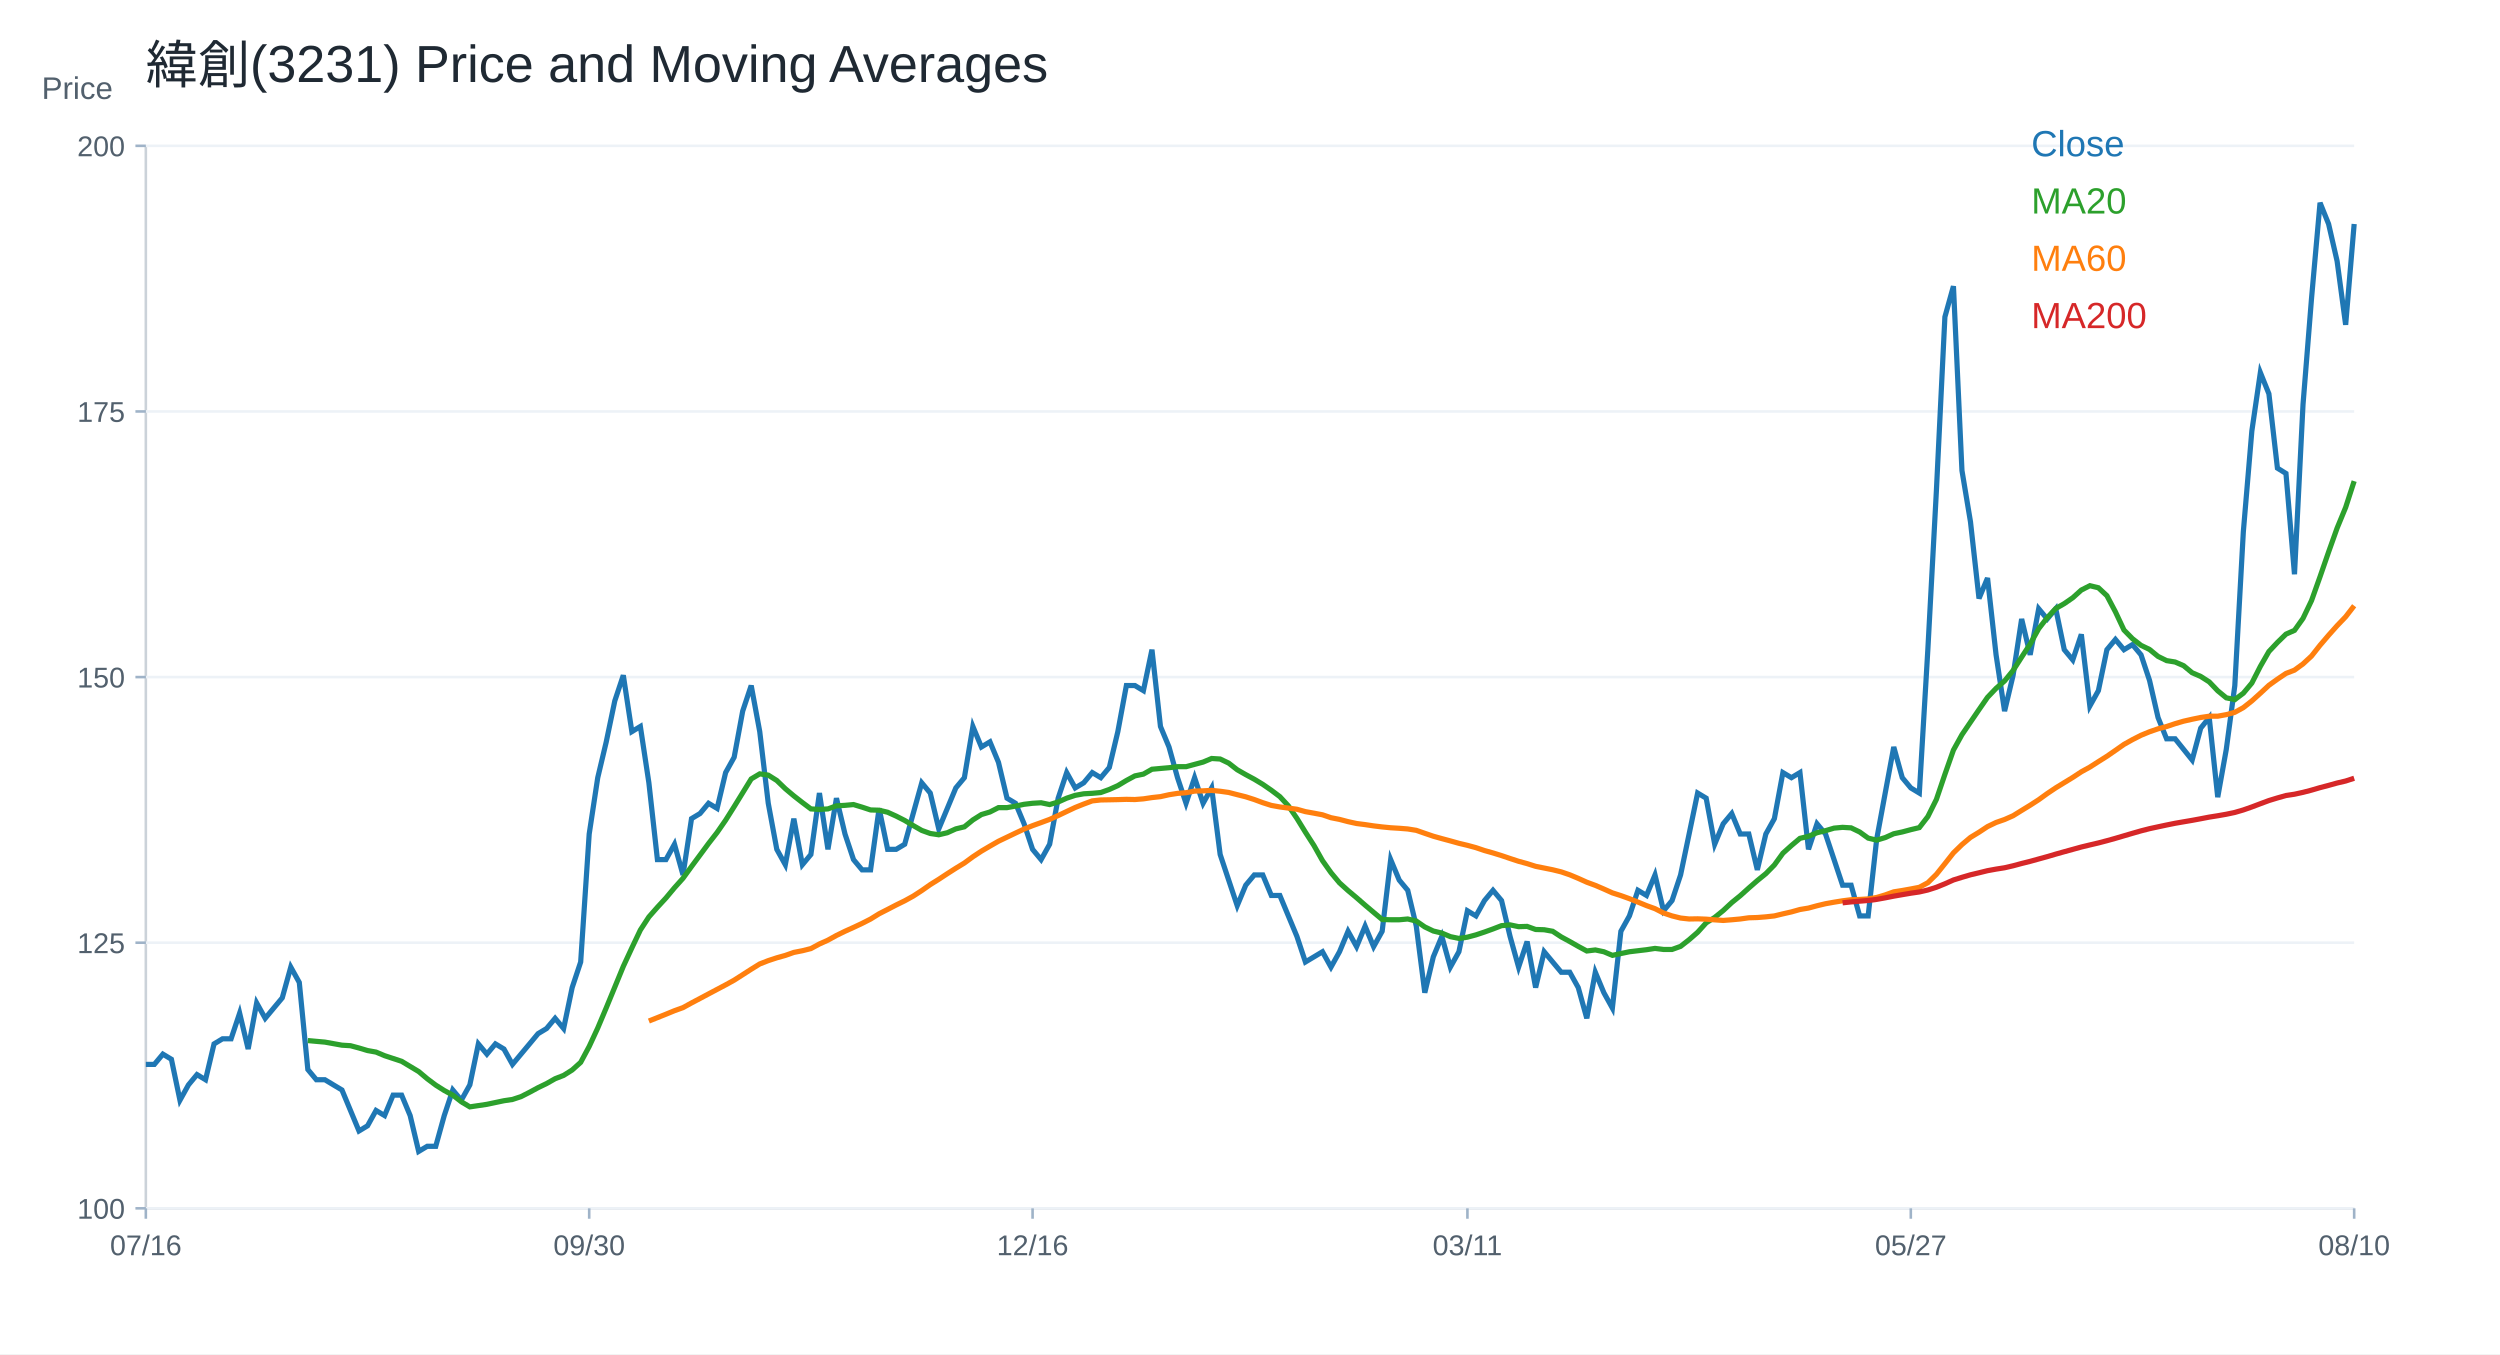
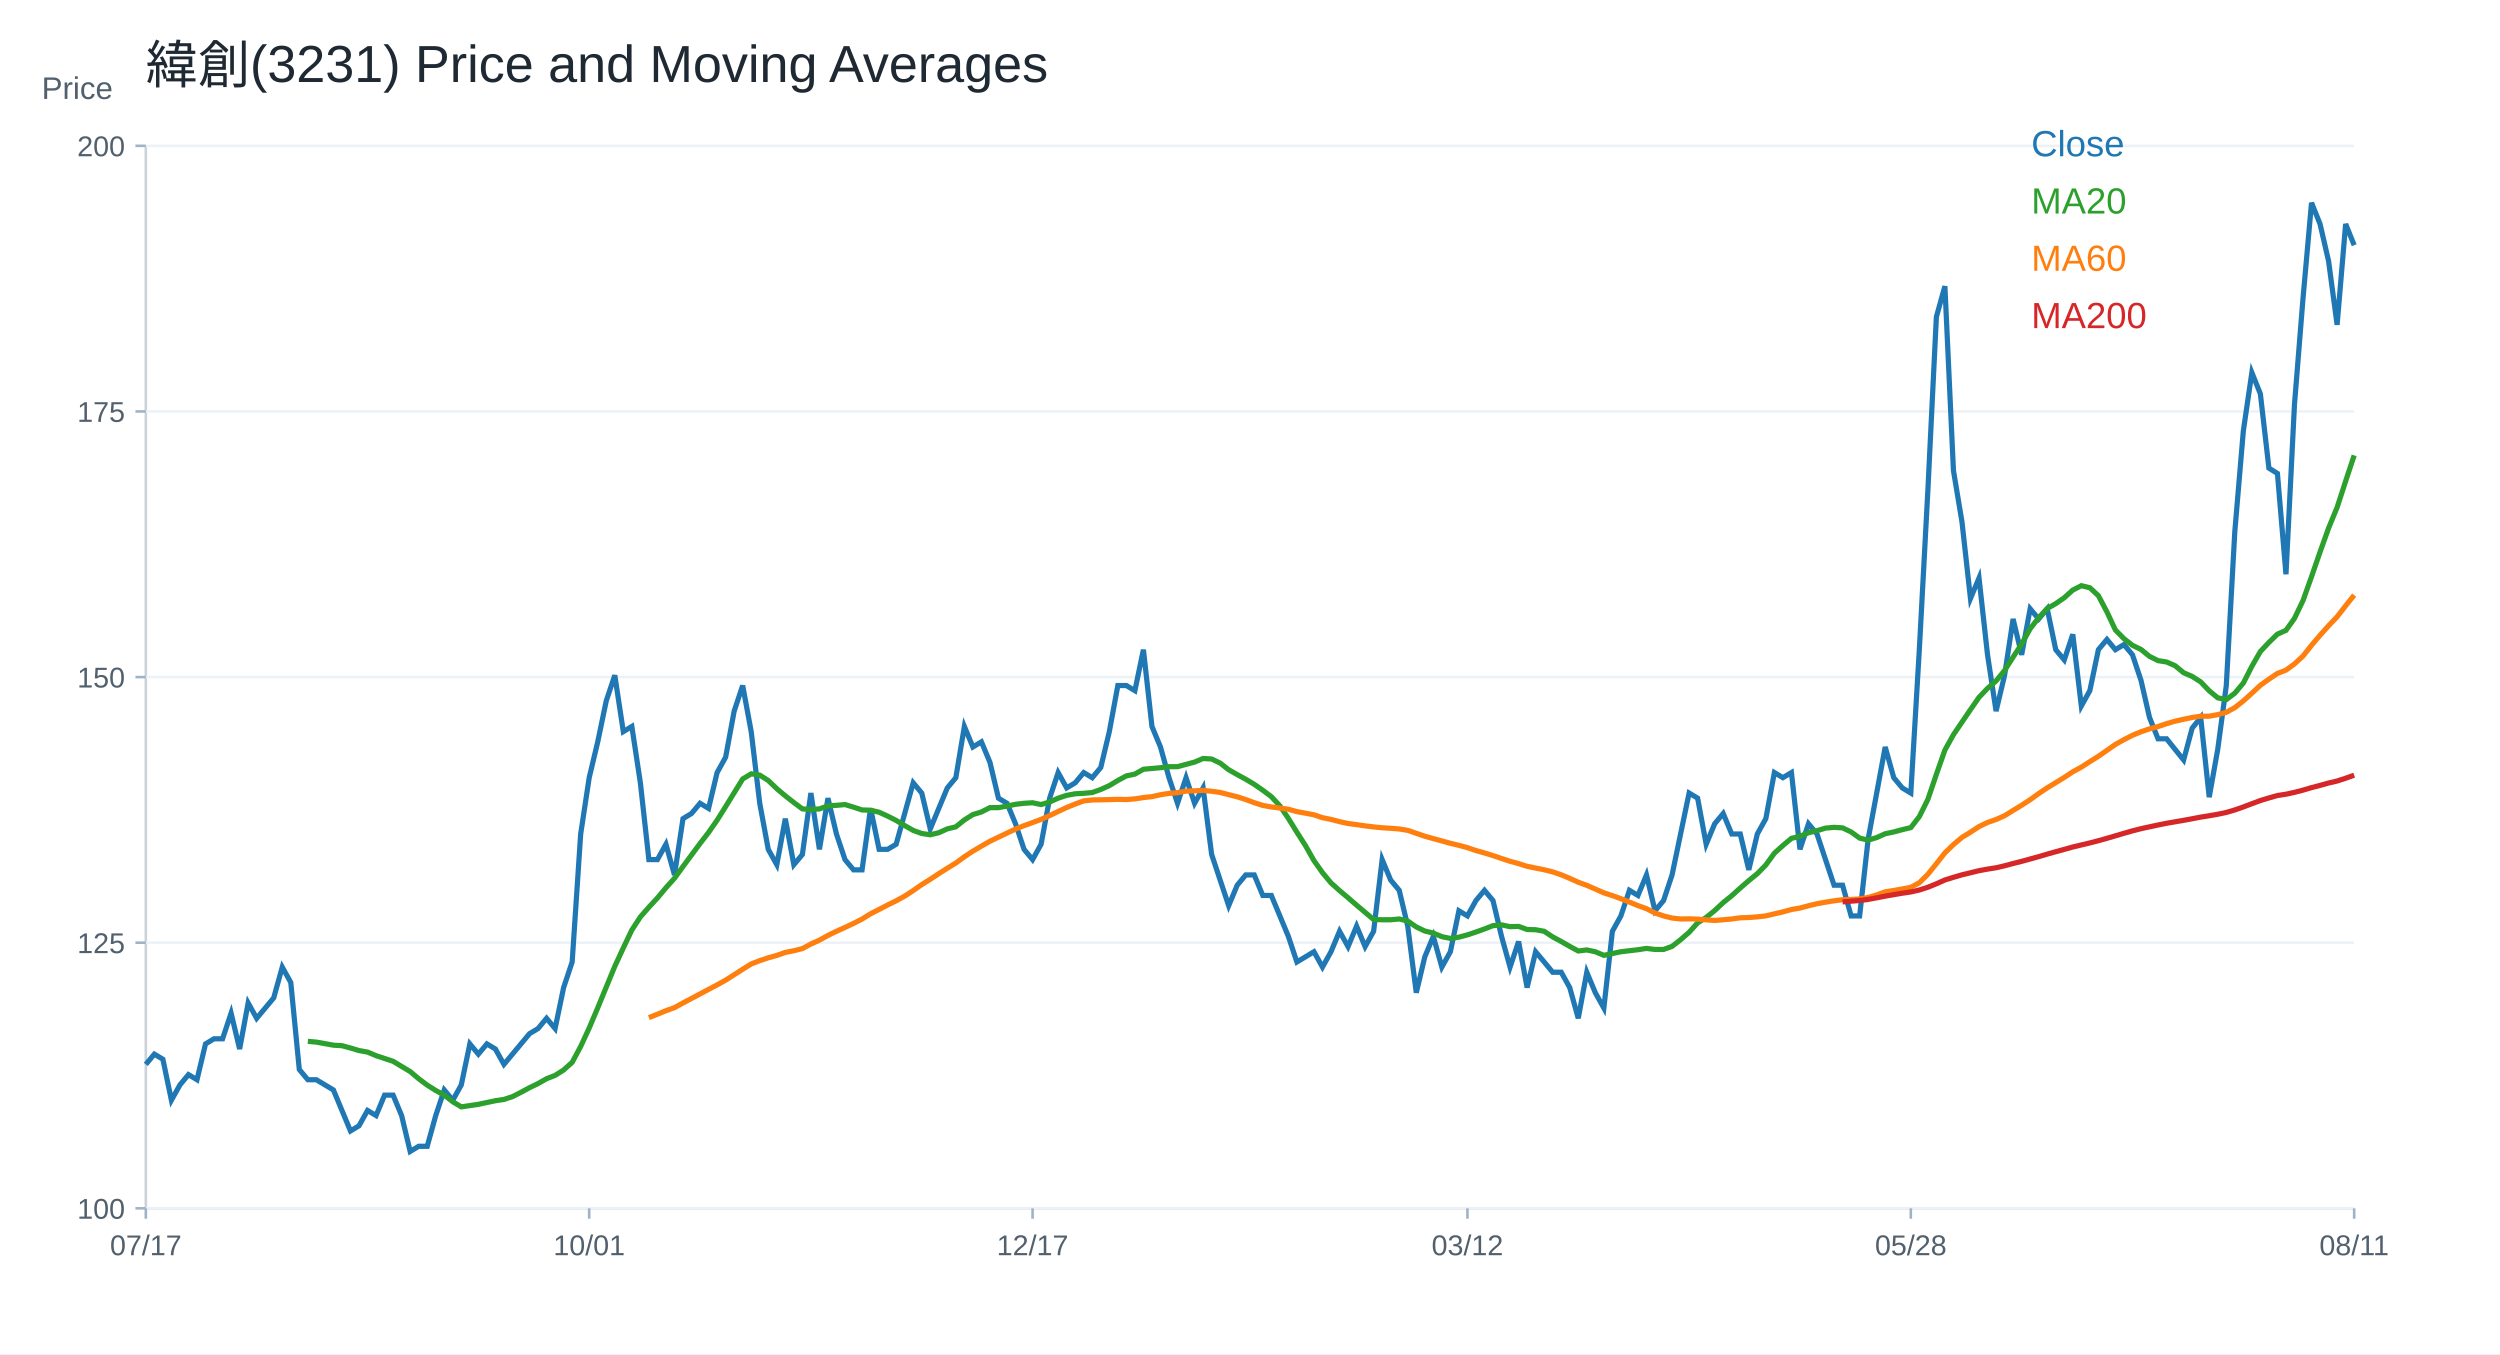
<svg xmlns="http://www.w3.org/2000/svg" width="960" height="520" viewBox="0 0 960 520">
  <rect width="100%" height="100%" fill="white" />
  <text x="56.00" y="32.00" font-size="20" font-family="Arial" fill="#1f2933" text-anchor="start">緯創(3231) Price and Moving Averages</text>
  <line x1="56" y1="464" x2="904" y2="464" stroke="#cbd2d9" />
  <line x1="56" y1="56" x2="56" y2="464" stroke="#cbd2d9" />
  <text x="16.00" y="38.00" font-size="12" font-family="Arial" fill="#52606d" text-anchor="start">Price</text>
  <line x1="56" y1="464.00" x2="904" y2="464.00" stroke="#edf2f7" />
  <line x1="52" y1="464.00" x2="56" y2="464.00" stroke="#9fb3c8" />
  <text x="48.00" y="468.00" font-size="11" font-family="Arial" fill="#52606d" text-anchor="end">100</text>
  <line x1="56" y1="362.00" x2="904" y2="362.00" stroke="#edf2f7" />
  <line x1="52" y1="362.00" x2="56" y2="362.00" stroke="#9fb3c8" />
  <text x="48.00" y="366.00" font-size="11" font-family="Arial" fill="#52606d" text-anchor="end">125</text>
  <line x1="56" y1="260.00" x2="904" y2="260.00" stroke="#edf2f7" />
  <line x1="52" y1="260.00" x2="56" y2="260.00" stroke="#9fb3c8" />
  <text x="48.00" y="264.00" font-size="11" font-family="Arial" fill="#52606d" text-anchor="end">150</text>
  <line x1="56" y1="158.00" x2="904" y2="158.00" stroke="#edf2f7" />
  <line x1="52" y1="158.00" x2="56" y2="158.00" stroke="#9fb3c8" />
  <text x="48.00" y="162.00" font-size="11" font-family="Arial" fill="#52606d" text-anchor="end">175</text>
  <line x1="56" y1="56.00" x2="904" y2="56.00" stroke="#edf2f7" />
  <line x1="52" y1="56.00" x2="56" y2="56.00" stroke="#9fb3c8" />
  <text x="48.00" y="60.00" font-size="11" font-family="Arial" fill="#52606d" text-anchor="end">200</text>
  <line x1="56.00" y1="464" x2="56.00" y2="468" stroke="#9fb3c8" />
-   <text x="56.00" y="482.00" font-size="11" font-family="Arial" fill="#52606d" text-anchor="middle">07/16</text>
+   <text x="56.00" y="482.00" font-size="11" font-family="Arial" fill="#52606d" text-anchor="middle">07/17</text>
  <line x1="226.25" y1="464" x2="226.25" y2="468" stroke="#9fb3c8" />
-   <text x="226.25" y="482.00" font-size="11" font-family="Arial" fill="#52606d" text-anchor="middle">09/30</text>
+   <text x="226.25" y="482.00" font-size="11" font-family="Arial" fill="#52606d" text-anchor="middle">10/01</text>
  <line x1="396.51" y1="464" x2="396.51" y2="468" stroke="#9fb3c8" />
-   <text x="396.51" y="482.00" font-size="11" font-family="Arial" fill="#52606d" text-anchor="middle">12/16</text>
+   <text x="396.51" y="482.00" font-size="11" font-family="Arial" fill="#52606d" text-anchor="middle">12/17</text>
  <line x1="563.49" y1="464" x2="563.49" y2="468" stroke="#9fb3c8" />
-   <text x="563.49" y="482.00" font-size="11" font-family="Arial" fill="#52606d" text-anchor="middle">03/11</text>
+   <text x="563.49" y="482.00" font-size="11" font-family="Arial" fill="#52606d" text-anchor="middle">03/12</text>
  <line x1="733.75" y1="464" x2="733.75" y2="468" stroke="#9fb3c8" />
-   <text x="733.75" y="482.00" font-size="11" font-family="Arial" fill="#52606d" text-anchor="middle">05/27</text>
+   <text x="733.75" y="482.00" font-size="11" font-family="Arial" fill="#52606d" text-anchor="middle">05/28</text>
  <line x1="904.00" y1="464" x2="904.00" y2="468" stroke="#9fb3c8" />
-   <text x="904.00" y="482.00" font-size="11" font-family="Arial" fill="#52606d" text-anchor="middle">08/10</text>
-   <polyline fill="none" stroke="#1f77b4" stroke-width="2" points="56.00,408.72 59.27,408.72 62.55,404.79 65.82,406.76 69.10,422.48 72.37,416.59 75.64,412.65 78.92,414.62 82.19,400.86 85.47,398.89 88.74,398.89 92.02,389.06 95.29,402.82 98.56,385.13 101.84,391.03 105.11,387.10 108.39,383.17 111.66,371.37 114.93,377.27 118.21,410.69 121.48,414.62 124.76,414.62 128.03,416.59 131.31,418.55 134.58,426.42 137.85,434.28 141.13,432.31 144.40,426.42 147.68,428.38 150.95,420.52 154.22,420.52 157.50,428.38 160.77,442.14 164.05,440.18 167.32,440.18 170.59,428.38 173.87,418.55 177.14,422.48 180.42,416.59 183.69,400.86 186.97,404.79 190.24,400.86 193.51,402.82 196.79,408.72 200.06,404.79 203.34,400.86 206.61,396.93 209.88,394.96 213.16,391.03 216.43,394.96 219.71,379.23 222.98,369.40 226.25,320.26 229.53,298.63 232.80,284.87 236.08,269.14 239.35,259.31 242.63,280.94 245.90,278.97 249.17,300.60 252.45,330.09 255.72,330.09 259.00,324.19 262.27,335.98 265.54,314.36 268.82,312.39 272.09,308.46 275.37,310.43 278.64,296.67 281.92,290.77 285.19,273.07 288.46,263.25 291.74,280.94 295.01,308.46 298.29,326.15 301.56,332.05 304.83,314.36 308.11,332.05 311.38,328.12 314.66,304.53 317.93,326.15 321.20,306.50 324.48,320.26 327.75,330.09 331.03,334.02 334.30,334.02 337.58,310.43 340.85,326.15 344.12,326.15 347.40,324.19 350.67,312.39 353.95,300.60 357.22,304.53 360.49,318.29 363.77,310.43 367.04,302.56 370.32,298.63 373.59,278.97 376.86,286.84 380.14,284.87 383.41,292.73 386.69,306.50 389.96,308.46 393.24,316.32 396.51,326.15 399.78,330.09 403.06,324.19 406.33,306.50 409.61,296.67 412.88,302.56 416.15,300.60 419.43,296.67 422.70,298.63 425.98,294.70 429.25,280.94 432.53,263.25 435.80,263.25 439.07,265.21 442.35,249.48 445.62,278.97 448.90,286.84 452.17,298.63 455.44,308.46 458.72,298.63 461.99,308.46 465.27,302.56 468.54,328.12 471.81,337.95 475.09,347.78 478.36,339.92 481.64,335.98 484.91,335.98 488.19,343.85 491.46,343.85 494.73,351.71 498.01,359.57 501.28,369.40 504.56,367.44 507.83,365.47 511.10,371.37 514.38,365.47 517.65,357.61 520.93,363.51 524.20,355.64 527.47,363.51 530.75,357.61 534.02,330.09 537.30,337.95 540.57,341.88 543.85,355.64 547.12,381.20 550.39,367.44 553.67,359.57 556.94,371.37 560.22,365.47 563.49,349.75 566.76,351.71 570.04,345.81 573.31,341.88 576.59,345.81 579.86,359.57 583.14,371.37 586.41,361.54 589.68,379.23 592.96,365.47 596.23,369.40 599.51,373.34 602.78,373.34 606.05,379.23 609.33,391.03 612.60,373.34 615.88,381.20 619.15,387.10 622.42,357.61 625.70,351.71 628.97,341.88 632.25,343.85 635.52,335.98 638.80,349.75 642.07,345.81 645.34,335.98 648.62,320.26 651.89,304.53 655.17,306.50 658.44,324.19 661.71,316.32 664.99,312.39 668.26,320.26 671.54,320.26 674.81,334.02 678.08,320.26 681.36,314.36 684.63,296.67 687.91,298.63 691.18,296.67 694.46,326.15 697.73,316.32 701.00,320.26 704.28,330.09 707.55,339.92 710.83,339.92 714.10,351.71 717.37,351.71 720.65,322.22 723.92,304.53 727.20,286.84 730.47,298.63 733.75,302.56 737.02,304.53 740.29,249.48 743.57,188.54 746.84,121.70 750.12,109.90 753.39,180.68 756.66,200.34 759.94,229.82 763.21,221.96 766.49,251.45 769.76,273.07 773.03,259.31 776.31,237.69 779.58,251.45 782.86,233.76 786.13,237.69 789.41,233.76 792.68,249.48 795.95,253.42 799.23,243.59 802.50,271.11 805.78,265.21 809.05,249.48 812.32,245.55 815.60,249.48 818.87,247.52 822.15,251.45 825.42,261.28 828.69,275.54 831.97,283.69 835.24,283.69 838.52,287.77 841.79,291.85 845.07,279.62 848.34,275.54 851.61,306.11 854.89,287.77 858.16,263.31 861.44,204.21 864.71,165.49 867.98,143.07 871.26,151.23 874.53,179.76 877.81,181.80 881.08,220.52 884.36,155.30 887.63,114.54 890.90,77.86 894.18,86.01 897.45,100.28 900.73,124.73 904.00,86.01" />
+   <text x="904.00" y="482.00" font-size="11" font-family="Arial" fill="#52606d" text-anchor="middle">08/11</text>
+   <polyline fill="none" stroke="#1f77b4" stroke-width="2" points="56.00,408.72 59.27,404.79 62.55,406.76 65.82,422.48 69.10,416.59 72.37,412.65 75.64,414.62 78.92,400.86 82.19,398.89 85.47,398.89 88.74,389.06 92.02,402.82 95.29,385.13 98.56,391.03 101.84,387.10 105.11,383.17 108.39,371.37 111.66,377.27 114.93,410.69 118.21,414.62 121.48,414.62 124.76,416.59 128.03,418.55 131.31,426.42 134.58,434.28 137.85,432.31 141.13,426.42 144.40,428.38 147.68,420.52 150.95,420.52 154.22,428.38 157.50,442.14 160.77,440.18 164.05,440.18 167.32,428.38 170.59,418.55 173.87,422.48 177.14,416.59 180.42,400.86 183.69,404.79 186.97,400.86 190.24,402.82 193.51,408.72 196.79,404.79 200.06,400.86 203.34,396.93 206.61,394.96 209.88,391.03 213.16,394.96 216.43,379.23 219.71,369.40 222.98,320.26 226.25,298.63 229.53,284.87 232.80,269.14 236.08,259.31 239.35,280.94 242.63,278.97 245.90,300.60 249.17,330.09 252.45,330.09 255.72,324.19 259.00,335.98 262.27,314.36 265.54,312.39 268.82,308.46 272.09,310.43 275.37,296.67 278.64,290.77 281.92,273.07 285.19,263.25 288.46,280.94 291.74,308.46 295.01,326.15 298.29,332.05 301.56,314.36 304.83,332.05 308.11,328.12 311.38,304.53 314.66,326.15 317.93,306.50 321.20,320.26 324.48,330.09 327.75,334.02 331.03,334.02 334.30,310.43 337.58,326.15 340.85,326.15 344.12,324.19 347.40,312.39 350.67,300.60 353.95,304.53 357.22,318.29 360.49,310.43 363.77,302.56 367.04,298.63 370.32,278.97 373.59,286.84 376.86,284.87 380.14,292.73 383.41,306.50 386.69,308.46 389.96,316.32 393.24,326.15 396.51,330.09 399.78,324.19 403.06,306.50 406.33,296.67 409.61,302.56 412.88,300.60 416.15,296.67 419.43,298.63 422.70,294.70 425.98,280.94 429.25,263.25 432.53,263.25 435.80,265.21 439.07,249.48 442.35,278.97 445.62,286.84 448.90,298.63 452.17,308.46 455.44,298.63 458.72,308.46 461.99,302.56 465.27,328.12 468.54,337.95 471.81,347.78 475.09,339.92 478.36,335.98 481.64,335.98 484.91,343.85 488.19,343.85 491.46,351.71 494.73,359.57 498.01,369.40 501.28,367.44 504.56,365.47 507.83,371.37 511.10,365.47 514.38,357.61 517.65,363.51 520.93,355.64 524.20,363.51 527.47,357.61 530.75,330.09 534.02,337.95 537.30,341.88 540.57,355.64 543.85,381.20 547.12,367.44 550.39,359.57 553.67,371.37 556.94,365.47 560.22,349.75 563.49,351.71 566.76,345.81 570.04,341.88 573.31,345.81 576.59,359.57 579.86,371.37 583.14,361.54 586.41,379.23 589.68,365.47 592.96,369.40 596.23,373.34 599.51,373.34 602.78,379.23 606.05,391.03 609.33,373.34 612.60,381.20 615.88,387.10 619.15,357.61 622.42,351.71 625.70,341.88 628.97,343.85 632.25,335.98 635.52,349.75 638.80,345.81 642.07,335.98 645.34,320.26 648.62,304.53 651.89,306.50 655.17,324.19 658.44,316.32 661.71,312.39 664.99,320.26 668.26,320.26 671.54,334.02 674.81,320.26 678.08,314.36 681.36,296.67 684.63,298.63 687.91,296.67 691.18,326.15 694.46,316.32 697.73,320.26 701.00,330.09 704.28,339.92 707.55,339.92 710.83,351.71 714.10,351.71 717.37,322.22 720.65,304.53 723.92,286.84 727.20,298.63 730.47,302.56 733.75,304.53 737.02,249.48 740.29,188.54 743.57,121.70 746.84,109.90 750.12,180.68 753.39,200.34 756.66,229.82 759.94,221.96 763.21,251.45 766.49,273.07 769.76,259.31 773.03,237.69 776.31,251.45 779.58,233.76 782.86,237.69 786.13,233.76 789.41,249.48 792.68,253.42 795.95,243.59 799.23,271.11 802.50,265.21 805.78,249.48 809.05,245.55 812.32,249.48 815.60,247.52 818.87,251.45 822.15,261.28 825.42,275.54 828.69,283.69 831.97,283.69 835.24,287.77 838.52,291.85 841.79,279.62 845.07,275.54 848.34,306.11 851.61,287.77 854.89,263.31 858.16,204.21 861.44,165.49 864.71,143.07 867.98,151.23 871.26,179.76 874.53,181.80 877.81,220.52 881.08,155.30 884.36,114.54 887.63,77.86 890.90,86.01 894.18,100.28 897.45,124.73 900.73,86.01 904.00,94.16" />
  <text x="780.00" y="60.00" font-size="14" font-family="Arial" fill="#1f77b4" text-anchor="start">Close</text>
-   <polyline fill="none" stroke="#2ca02c" stroke-width="2" points="118.21,399.58 121.48,399.88 124.76,400.17 128.03,400.76 131.31,401.35 134.58,401.55 137.85,402.43 141.13,403.41 144.40,404.00 147.68,405.38 150.95,406.46 154.22,407.54 157.50,409.51 160.77,411.47 164.05,414.23 167.32,416.68 170.59,418.75 173.87,420.52 177.14,423.07 180.42,425.04 183.69,424.55 186.97,424.06 190.24,423.37 193.51,422.68 196.79,422.19 200.06,421.11 203.34,419.44 206.61,417.67 209.88,416.09 213.16,414.23 216.43,412.95 219.71,410.88 222.98,407.94 226.25,401.84 229.53,394.76 232.80,387.00 236.08,379.04 239.35,371.08 242.63,364.00 245.90,357.12 249.17,352.10 252.45,348.37 255.72,344.83 259.00,340.90 262.27,337.26 265.54,332.74 268.82,328.32 272.09,323.89 275.37,319.67 278.64,314.95 281.92,309.74 285.19,304.43 288.46,299.12 291.74,297.16 295.01,297.65 298.29,299.71 301.56,302.86 304.83,305.61 308.11,308.17 311.38,310.62 314.66,310.82 317.93,310.62 321.20,309.44 324.48,309.25 327.75,308.95 331.03,309.94 334.30,311.02 337.58,311.12 340.85,311.90 344.12,313.38 347.40,315.05 350.67,317.01 353.95,318.88 357.22,320.06 360.49,320.55 363.77,319.77 367.04,318.29 370.32,317.50 373.59,314.85 376.86,312.79 380.14,311.80 383.41,310.13 386.69,310.13 389.96,309.54 393.24,308.85 396.51,308.46 399.78,308.26 403.06,308.95 406.33,307.97 409.61,306.50 412.88,305.41 416.15,304.82 419.43,304.63 422.70,304.33 425.98,303.15 429.25,301.68 432.53,299.71 435.80,297.94 439.07,297.26 442.35,295.39 445.62,295.09 448.90,294.80 452.17,294.41 455.44,294.41 458.72,293.52 461.99,292.64 465.27,291.26 468.54,291.46 471.81,293.03 475.09,295.58 478.36,297.45 481.64,299.22 484.91,301.19 488.19,303.45 491.46,305.91 494.73,309.44 498.01,314.26 501.28,319.57 504.56,324.68 507.83,330.48 511.10,335.10 514.38,339.03 517.65,341.98 520.93,344.73 524.20,347.58 527.47,350.34 530.75,353.09 534.02,353.19 537.30,353.19 540.57,352.89 543.85,353.68 547.12,355.94 550.39,357.51 553.67,358.30 556.94,359.67 560.22,360.36 563.49,359.87 566.76,358.99 570.04,357.90 573.31,356.72 576.59,355.45 579.86,355.15 583.14,355.84 586.41,355.74 589.68,356.92 592.96,357.02 596.23,357.61 599.51,359.77 602.78,361.54 606.05,363.41 609.33,365.18 612.60,364.78 615.88,365.47 619.15,366.85 622.42,366.16 625.70,365.47 628.97,365.08 632.25,364.69 635.52,364.19 638.80,364.59 642.07,364.59 645.34,363.41 648.62,360.85 651.89,358.00 655.17,354.37 658.44,352.30 661.71,349.65 664.99,346.60 668.26,343.95 671.54,341.00 674.81,338.15 678.08,335.49 681.36,332.15 684.63,327.63 687.91,324.68 691.18,321.93 694.46,321.14 697.73,319.77 701.00,318.98 704.28,318.00 707.55,317.70 710.83,317.90 714.10,319.47 717.37,321.83 720.65,322.62 723.92,321.63 727.20,320.16 730.47,319.47 733.75,318.59 737.02,317.80 740.29,313.57 743.57,306.99 746.84,297.35 750.12,288.02 753.39,282.12 756.66,277.30 759.94,272.49 763.21,267.77 766.49,264.33 769.76,261.48 773.03,257.45 776.31,252.33 779.58,247.32 782.86,241.42 786.13,237.20 789.41,233.66 792.68,231.79 795.95,229.53 799.23,226.58 802.50,224.91 805.78,225.70 809.05,228.74 812.32,234.94 815.60,241.92 818.87,245.26 822.15,247.81 825.42,249.39 828.69,252.06 831.97,253.68 835.24,254.21 838.52,255.63 841.79,258.34 845.07,259.75 848.34,261.84 851.61,265.26 854.89,267.96 858.16,268.65 861.44,266.19 864.71,262.29 867.98,255.88 871.26,250.18 874.53,246.70 877.81,243.51 881.08,242.06 884.36,237.45 887.63,230.61 890.90,221.43 894.18,211.96 897.45,202.79 900.73,194.84 904.00,184.75" />
+   <polyline fill="none" stroke="#2ca02c" stroke-width="2" points="118.21,399.88 121.48,400.17 124.76,400.76 128.03,401.35 131.31,401.55 134.58,402.43 137.85,403.41 141.13,404.00 144.40,405.38 147.68,406.46 150.95,407.54 154.22,409.51 157.50,411.47 160.77,414.23 164.05,416.68 167.32,418.75 170.59,420.52 173.87,423.07 177.14,425.04 180.42,424.55 183.69,424.06 186.97,423.37 190.24,422.68 193.51,422.19 196.79,421.11 200.06,419.44 203.34,417.67 206.61,416.09 209.88,414.23 213.16,412.95 216.43,410.88 219.71,407.94 222.98,401.84 226.25,394.76 229.53,387.00 232.80,379.04 236.08,371.08 239.35,364.00 242.63,357.12 245.90,352.10 249.17,348.37 252.45,344.83 255.72,340.90 259.00,337.26 262.27,332.74 265.54,328.32 268.82,323.89 272.09,319.67 275.37,314.95 278.64,309.74 281.92,304.43 285.19,299.12 288.46,297.16 291.74,297.65 295.01,299.71 298.29,302.86 301.56,305.61 304.83,308.17 308.11,310.62 311.38,310.82 314.66,310.62 317.93,309.44 321.20,309.25 324.48,308.95 327.75,309.94 331.03,311.02 334.30,311.12 337.58,311.90 340.85,313.38 344.12,315.05 347.40,317.01 350.67,318.88 353.95,320.06 357.22,320.55 360.49,319.77 363.77,318.29 367.04,317.50 370.32,314.85 373.59,312.79 376.86,311.80 380.14,310.13 383.41,310.13 386.69,309.54 389.96,308.85 393.24,308.46 396.51,308.26 399.78,308.95 403.06,307.97 406.33,306.50 409.61,305.41 412.88,304.82 416.15,304.63 419.43,304.33 422.70,303.15 425.98,301.68 429.25,299.71 432.53,297.94 435.80,297.26 439.07,295.39 442.35,295.09 445.62,294.80 448.90,294.41 452.17,294.41 455.44,293.52 458.72,292.64 461.99,291.26 465.27,291.46 468.54,293.03 471.81,295.58 475.09,297.45 478.36,299.22 481.64,301.19 484.91,303.45 488.19,305.91 491.46,309.44 494.73,314.26 498.01,319.57 501.28,324.68 504.56,330.48 507.83,335.10 511.10,339.03 514.38,341.98 517.65,344.73 520.93,347.58 524.20,350.34 527.47,353.09 530.75,353.19 534.02,353.19 537.30,352.89 540.57,353.68 543.85,355.94 547.12,357.51 550.39,358.30 553.67,359.67 556.94,360.36 560.22,359.87 563.49,358.99 566.76,357.90 570.04,356.72 573.31,355.45 576.59,355.15 579.86,355.84 583.14,355.74 586.41,356.92 589.68,357.02 592.96,357.61 596.23,359.77 599.51,361.54 602.78,363.41 606.05,365.18 609.33,364.78 612.60,365.47 615.88,366.85 619.15,366.16 622.42,365.47 625.70,365.08 628.97,364.69 632.25,364.19 635.52,364.59 638.80,364.59 642.07,363.41 645.34,360.85 648.62,358.00 651.89,354.37 655.17,352.30 658.44,349.65 661.71,346.60 664.99,343.95 668.26,341.00 671.54,338.15 674.81,335.49 678.08,332.15 681.36,327.63 684.63,324.68 687.91,321.93 691.18,321.14 694.46,319.77 697.73,318.98 701.00,318.00 704.28,317.70 707.55,317.90 710.83,319.47 714.10,321.83 717.37,322.62 720.65,321.63 723.92,320.16 727.20,319.47 730.47,318.59 733.75,317.80 737.02,313.57 740.29,306.99 743.57,297.35 746.84,288.02 750.12,282.12 753.39,277.30 756.66,272.49 759.94,267.77 763.21,264.33 766.49,261.48 769.76,257.45 773.03,252.33 776.31,247.32 779.58,241.42 782.86,237.20 786.13,233.66 789.41,231.79 792.68,229.53 795.95,226.58 799.23,224.91 802.50,225.70 805.78,228.74 809.05,234.94 812.32,241.92 815.60,245.26 818.87,247.81 822.15,249.39 825.42,252.06 828.69,253.68 831.97,254.21 835.24,255.63 838.52,258.34 841.79,259.75 845.07,261.84 848.34,265.26 851.61,267.96 854.89,268.65 858.16,266.19 861.44,262.29 864.71,255.88 867.98,250.18 871.26,246.70 874.53,243.51 877.81,242.06 881.08,237.45 884.36,230.61 887.63,221.43 890.90,211.96 894.18,202.79 897.45,194.84 900.73,184.75 904.00,174.87" />
  <text x="780.00" y="82.00" font-size="14" font-family="Arial" fill="#2ca02c" text-anchor="start">MA20</text>
-   <polyline fill="none" stroke="#ff7f0e" stroke-width="2" points="249.17,392.08 252.45,390.77 255.72,389.46 259.00,388.11 262.27,386.93 265.54,385.13 268.82,383.40 272.09,381.66 275.37,379.92 278.64,378.19 281.92,376.38 285.19,374.29 288.46,372.19 291.74,370.16 295.01,368.88 298.29,367.80 301.56,366.88 304.83,365.73 308.11,365.08 311.38,364.26 314.66,362.49 317.93,361.02 321.20,359.21 324.48,357.61 327.75,356.13 331.03,354.59 334.30,352.92 337.58,350.89 340.85,349.22 344.12,347.52 347.40,345.91 350.67,344.11 353.95,341.98 357.22,339.69 360.49,337.65 363.77,335.49 367.04,333.40 370.32,331.40 373.59,329.00 376.86,326.84 380.14,324.91 383.41,323.04 386.69,321.47 389.96,319.90 393.24,318.36 396.51,317.05 399.78,315.87 403.06,314.65 406.33,313.18 409.61,311.61 412.88,310.07 416.15,308.76 419.43,307.54 422.70,307.18 425.98,307.12 429.25,307.05 432.53,306.95 435.80,307.02 439.07,306.76 442.35,306.27 445.62,305.91 448.90,305.18 452.17,304.66 455.44,304.40 458.72,303.78 461.99,303.68 465.27,303.51 468.54,303.84 471.81,304.30 475.09,305.15 478.36,305.97 481.64,307.02 484.91,308.23 488.19,309.28 491.46,309.87 494.73,310.30 498.01,310.75 501.28,311.67 504.56,312.26 507.83,312.88 511.10,314.00 514.38,314.65 517.65,315.51 520.93,316.23 524.20,316.65 527.47,317.14 530.75,317.54 534.02,317.86 537.30,318.06 540.57,318.32 543.85,318.85 547.12,319.99 550.39,321.11 553.67,322.03 556.94,322.91 560.22,323.83 563.49,324.61 566.76,325.50 570.04,326.61 573.31,327.53 576.59,328.55 579.86,329.66 583.14,330.74 586.41,331.63 589.68,332.67 592.96,333.33 596.23,333.99 599.51,334.80 602.78,335.92 606.05,337.29 609.33,338.77 612.60,339.98 615.88,341.39 619.15,342.86 622.42,343.91 625.70,345.09 628.97,346.40 632.25,347.75 635.52,348.93 638.80,350.60 642.07,351.71 645.34,352.53 648.62,352.89 651.89,352.83 655.17,352.96 658.44,353.22 661.71,353.45 664.99,353.19 668.26,352.89 671.54,352.43 674.81,352.33 678.08,352.07 681.36,351.71 684.63,350.92 687.91,350.17 691.18,349.25 694.46,348.70 697.73,347.81 701.00,347.03 704.28,346.44 707.55,345.91 710.83,345.49 714.10,345.39 717.37,345.19 720.65,344.63 723.92,343.65 727.20,342.47 730.47,341.95 733.75,341.36 737.02,340.73 740.29,338.97 743.57,335.75 746.84,331.66 750.12,327.50 753.39,324.32 756.66,321.57 759.94,319.57 763.21,317.41 766.49,315.83 769.76,314.69 773.03,313.24 776.31,311.21 779.58,309.21 782.86,307.09 786.13,304.73 789.41,302.53 792.68,300.53 795.95,298.53 799.23,296.37 802.50,294.57 805.78,292.47 809.05,290.41 812.32,288.15 815.60,285.85 818.87,284.02 822.15,282.35 825.42,281.00 828.69,279.87 831.97,278.99 835.24,277.89 838.52,276.93 841.79,276.19 845.07,275.51 848.34,275.03 851.61,275.02 854.89,274.42 858.16,273.53 861.44,271.73 864.71,269.15 867.98,266.20 871.26,263.15 874.53,260.81 877.81,258.60 881.08,257.33 884.36,254.94 887.63,251.91 890.90,247.77 894.18,243.93 897.45,240.26 900.73,236.84 904.00,232.61" />
+   <polyline fill="none" stroke="#ff7f0e" stroke-width="2" points="249.17,390.77 252.45,389.46 255.72,388.11 259.00,386.93 262.27,385.13 265.54,383.40 268.82,381.66 272.09,379.92 275.37,378.19 278.64,376.38 281.92,374.29 285.19,372.19 288.46,370.16 291.74,368.88 295.01,367.80 298.29,366.88 301.56,365.73 304.83,365.08 308.11,364.26 311.38,362.49 314.66,361.02 317.93,359.21 321.20,357.61 324.48,356.13 327.75,354.59 331.03,352.92 334.30,350.89 337.58,349.22 340.85,347.52 344.12,345.91 347.40,344.11 350.67,341.98 353.95,339.69 357.22,337.65 360.49,335.49 363.77,333.40 367.04,331.40 370.32,329.00 373.59,326.84 376.86,324.91 380.14,323.04 383.41,321.47 386.69,319.90 389.96,318.36 393.24,317.05 396.51,315.87 399.78,314.65 403.06,313.18 406.33,311.61 409.61,310.07 412.88,308.76 416.15,307.54 419.43,307.18 422.70,307.12 425.98,307.05 429.25,306.95 432.53,307.02 435.80,306.76 439.07,306.27 442.35,305.91 445.62,305.18 448.90,304.66 452.17,304.40 455.44,303.78 458.72,303.68 461.99,303.51 465.27,303.84 468.54,304.30 471.81,305.15 475.09,305.97 478.36,307.02 481.64,308.23 484.91,309.28 488.19,309.87 491.46,310.30 494.73,310.75 498.01,311.67 501.28,312.26 504.56,312.88 507.83,314.00 511.10,314.65 514.38,315.51 517.65,316.23 520.93,316.65 524.20,317.14 527.47,317.54 530.75,317.86 534.02,318.06 537.30,318.32 540.57,318.85 543.85,319.99 547.12,321.11 550.39,322.03 553.67,322.91 556.94,323.83 560.22,324.61 563.49,325.50 566.76,326.61 570.04,327.53 573.31,328.55 576.59,329.66 579.86,330.74 583.14,331.63 586.41,332.67 589.68,333.33 592.96,333.99 596.23,334.80 599.51,335.92 602.78,337.29 606.05,338.77 609.33,339.98 612.60,341.39 615.88,342.86 619.15,343.91 622.42,345.09 625.70,346.40 628.97,347.75 632.25,348.93 635.52,350.60 638.80,351.71 642.07,352.53 645.34,352.89 648.62,352.83 651.89,352.96 655.17,353.22 658.44,353.45 661.71,353.19 664.99,352.89 668.26,352.43 671.54,352.33 674.81,352.07 678.08,351.71 681.36,350.92 684.63,350.17 687.91,349.25 691.18,348.70 694.46,347.81 697.73,347.03 701.00,346.44 704.28,345.91 707.55,345.49 710.83,345.39 714.10,345.19 717.37,344.63 720.65,343.65 723.92,342.47 727.20,341.95 730.47,341.36 733.75,340.73 737.02,338.97 740.29,335.75 743.57,331.66 746.84,327.50 750.12,324.32 753.39,321.57 756.66,319.57 759.94,317.41 763.21,315.83 766.49,314.69 769.76,313.24 773.03,311.21 776.31,309.21 779.58,307.09 782.86,304.73 786.13,302.53 789.41,300.53 792.68,298.53 795.95,296.37 799.23,294.57 802.50,292.47 805.78,290.41 809.05,288.15 812.32,285.85 815.60,284.02 818.87,282.35 822.15,281.00 825.42,279.87 828.69,278.99 831.97,277.89 835.24,276.93 838.52,276.19 841.79,275.51 845.07,275.03 848.34,275.02 851.61,274.42 854.89,273.53 858.16,271.73 861.44,269.15 864.71,266.20 867.98,263.15 871.26,260.81 874.53,258.60 877.81,257.33 881.08,254.94 884.36,251.91 887.63,247.77 890.90,243.93 894.18,240.26 897.45,236.84 900.73,232.61 904.00,228.51" />
  <text x="780.00" y="104.00" font-size="14" font-family="Arial" fill="#ff7f0e" text-anchor="start">MA60</text>
-   <polyline fill="none" stroke="#d62728" stroke-width="2" points="707.55,346.68 710.83,346.33 714.10,346.05 717.37,345.78 720.65,345.36 723.92,344.77 727.20,344.12 730.47,343.55 733.75,342.99 737.02,342.51 740.29,341.76 743.57,340.71 746.84,339.38 750.12,337.91 753.39,336.89 756.66,335.93 759.94,335.15 763.21,334.34 766.49,333.74 769.76,333.22 773.03,332.46 776.31,331.58 779.58,330.76 782.86,329.85 786.13,328.95 789.41,327.98 792.68,327.06 795.95,326.16 799.23,325.25 802.50,324.46 805.78,323.69 809.05,322.83 812.32,321.92 815.60,320.95 818.87,319.99 822.15,319.05 825.42,318.21 828.69,317.50 831.97,316.80 835.24,316.14 838.52,315.57 841.79,315.01 845.07,314.40 848.34,313.77 851.61,313.25 854.89,312.67 858.16,311.98 861.44,311.02 864.71,309.87 867.98,308.63 871.26,307.41 874.53,306.41 877.81,305.48 881.08,304.98 884.36,304.26 887.63,303.41 890.90,302.45 894.18,301.59 897.45,300.68 900.73,299.91 904.00,298.84" />
+   <polyline fill="none" stroke="#d62728" stroke-width="2" points="707.55,346.33 710.83,346.05 714.10,345.78 717.37,345.36 720.65,344.77 723.92,344.12 727.20,343.55 730.47,342.99 733.75,342.51 737.02,341.76 740.29,340.71 743.57,339.38 746.84,337.91 750.12,336.89 753.39,335.93 756.66,335.15 759.94,334.34 763.21,333.74 766.49,333.22 769.76,332.46 773.03,331.58 776.31,330.76 779.58,329.85 782.86,328.95 786.13,327.98 789.41,327.06 792.68,326.16 795.95,325.25 799.23,324.46 802.50,323.69 805.78,322.83 809.05,321.92 812.32,320.95 815.60,319.99 818.87,319.05 822.15,318.21 825.42,317.50 828.69,316.80 831.97,316.14 835.24,315.57 838.52,315.01 841.79,314.40 845.07,313.77 848.34,313.25 851.61,312.67 854.89,311.98 858.16,311.02 861.44,309.87 864.71,308.63 867.98,307.41 871.26,306.41 874.53,305.48 877.81,304.98 881.08,304.26 884.36,303.41 887.63,302.45 890.90,301.59 894.18,300.68 897.45,299.91 900.73,298.84 904.00,297.66" />
  <text x="780.00" y="126.00" font-size="14" font-family="Arial" fill="#d62728" text-anchor="start">MA200</text>
</svg>
